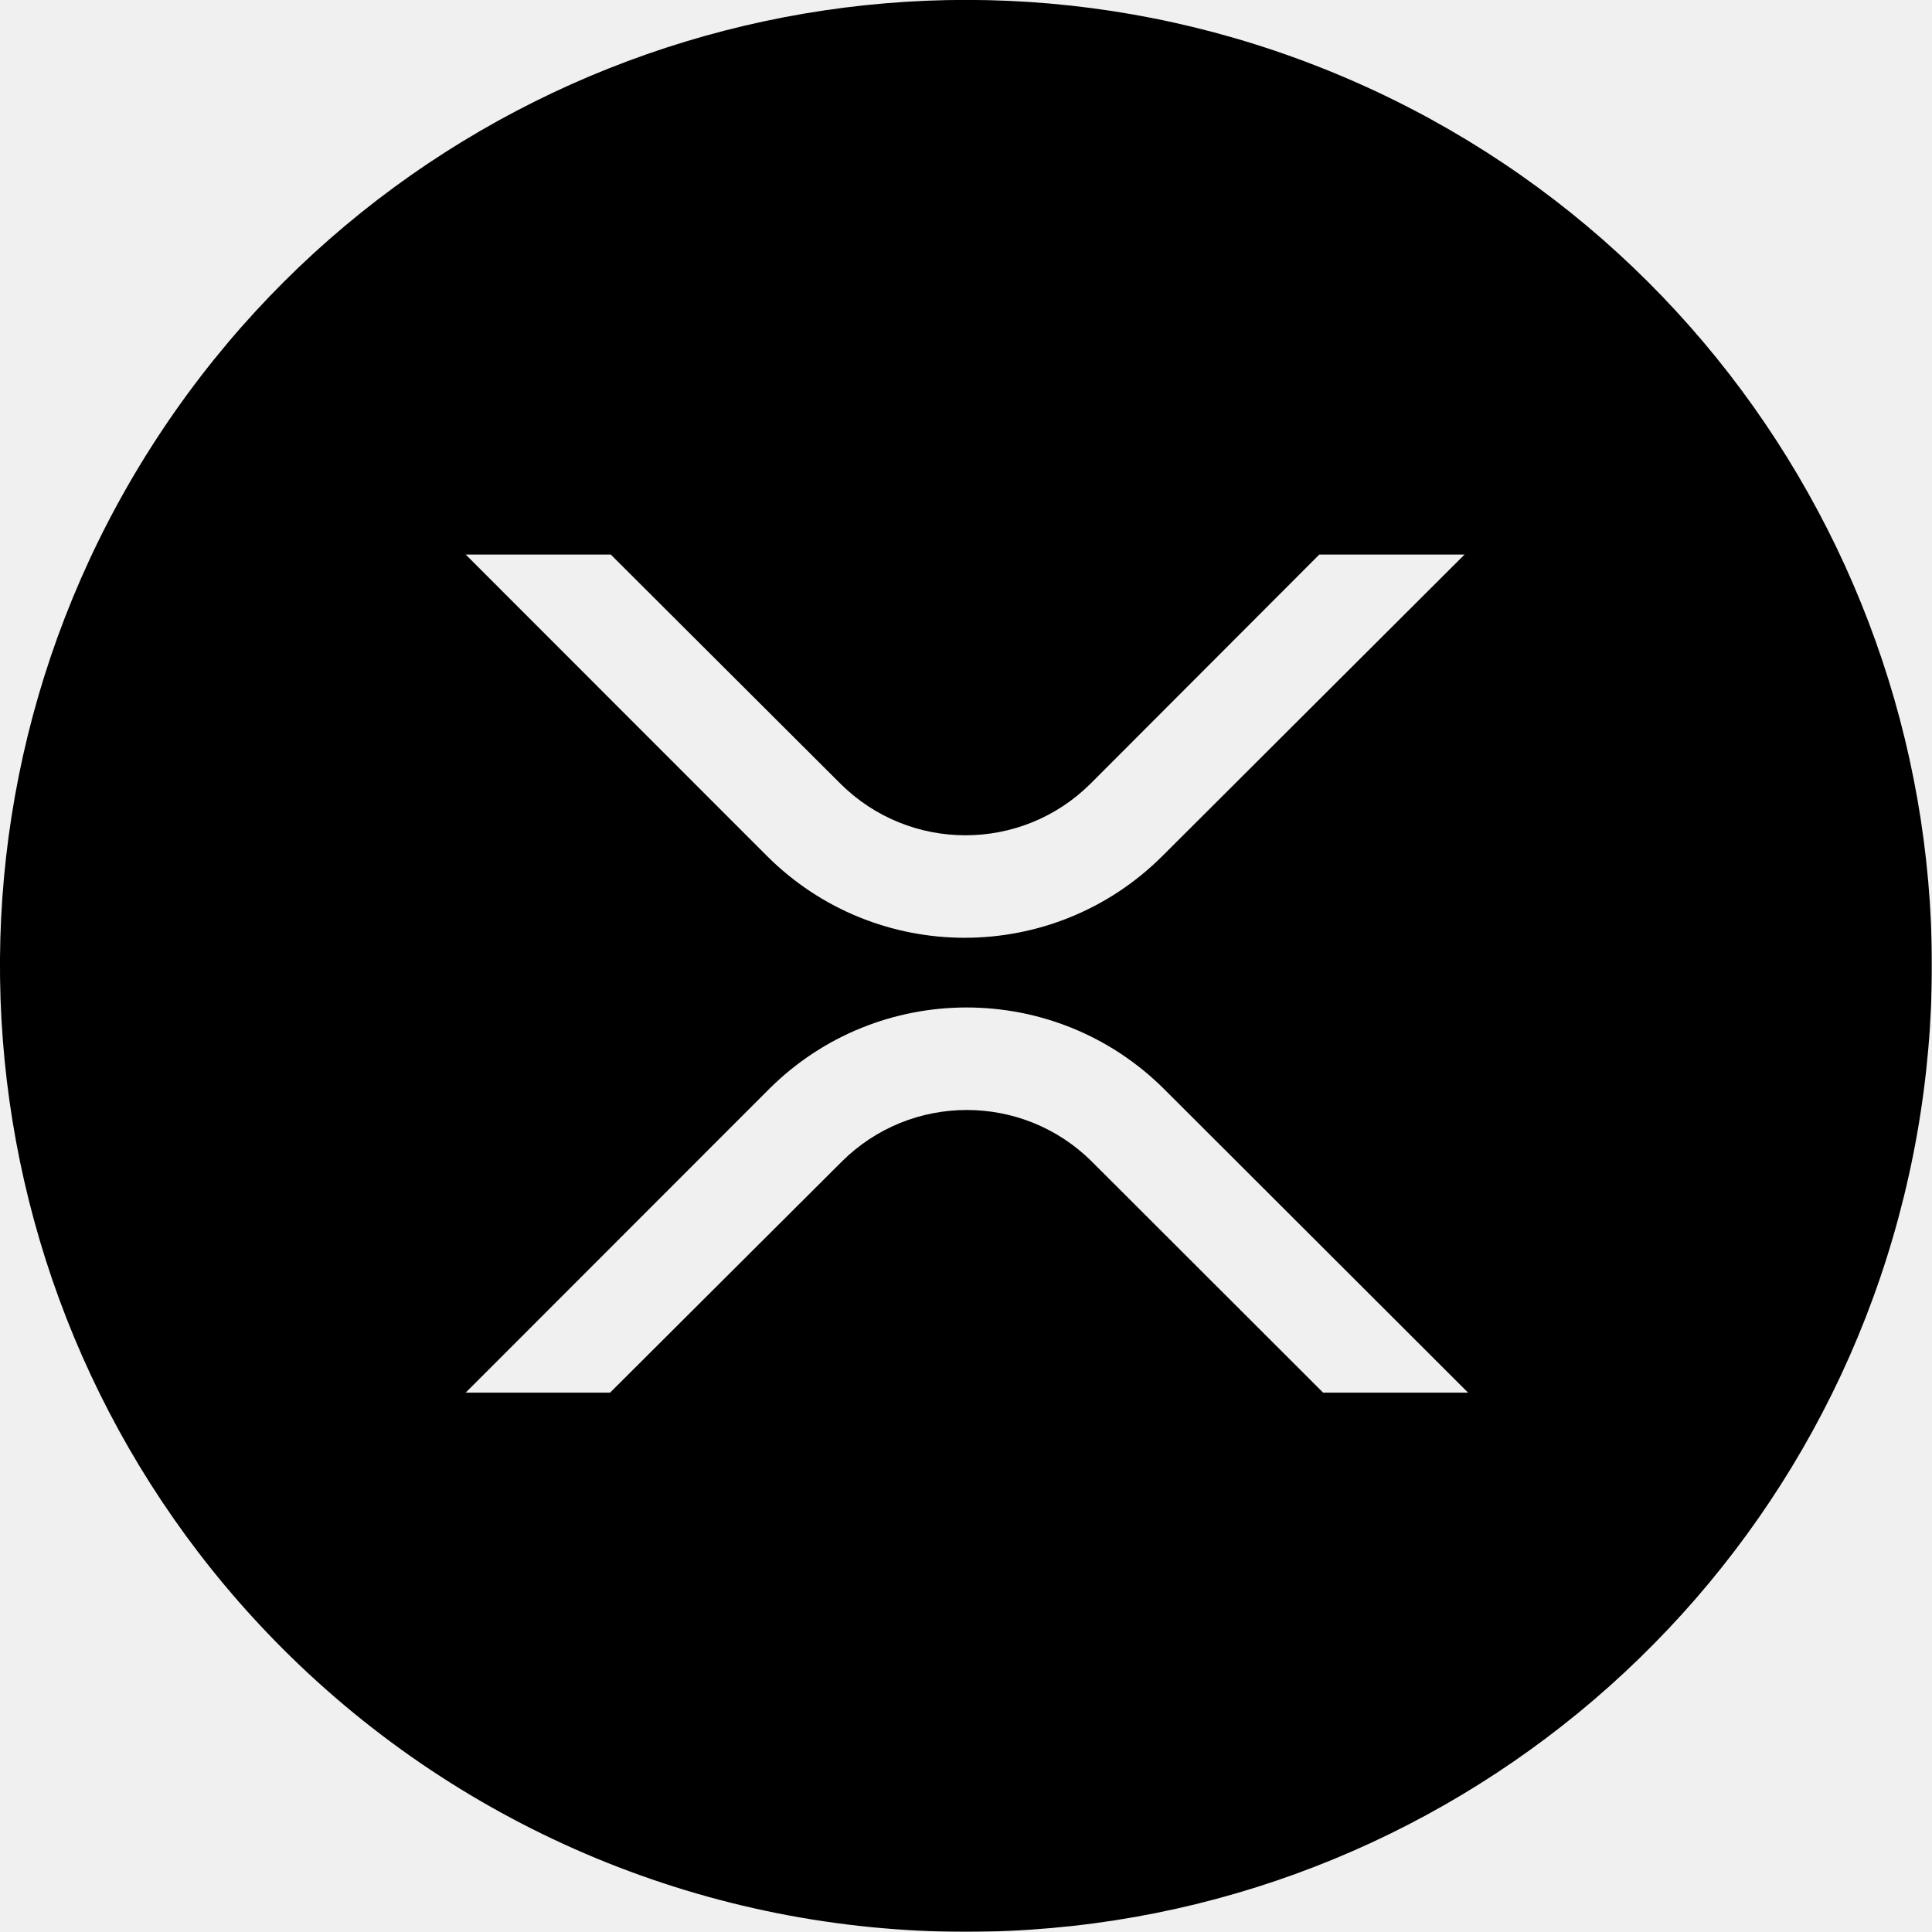
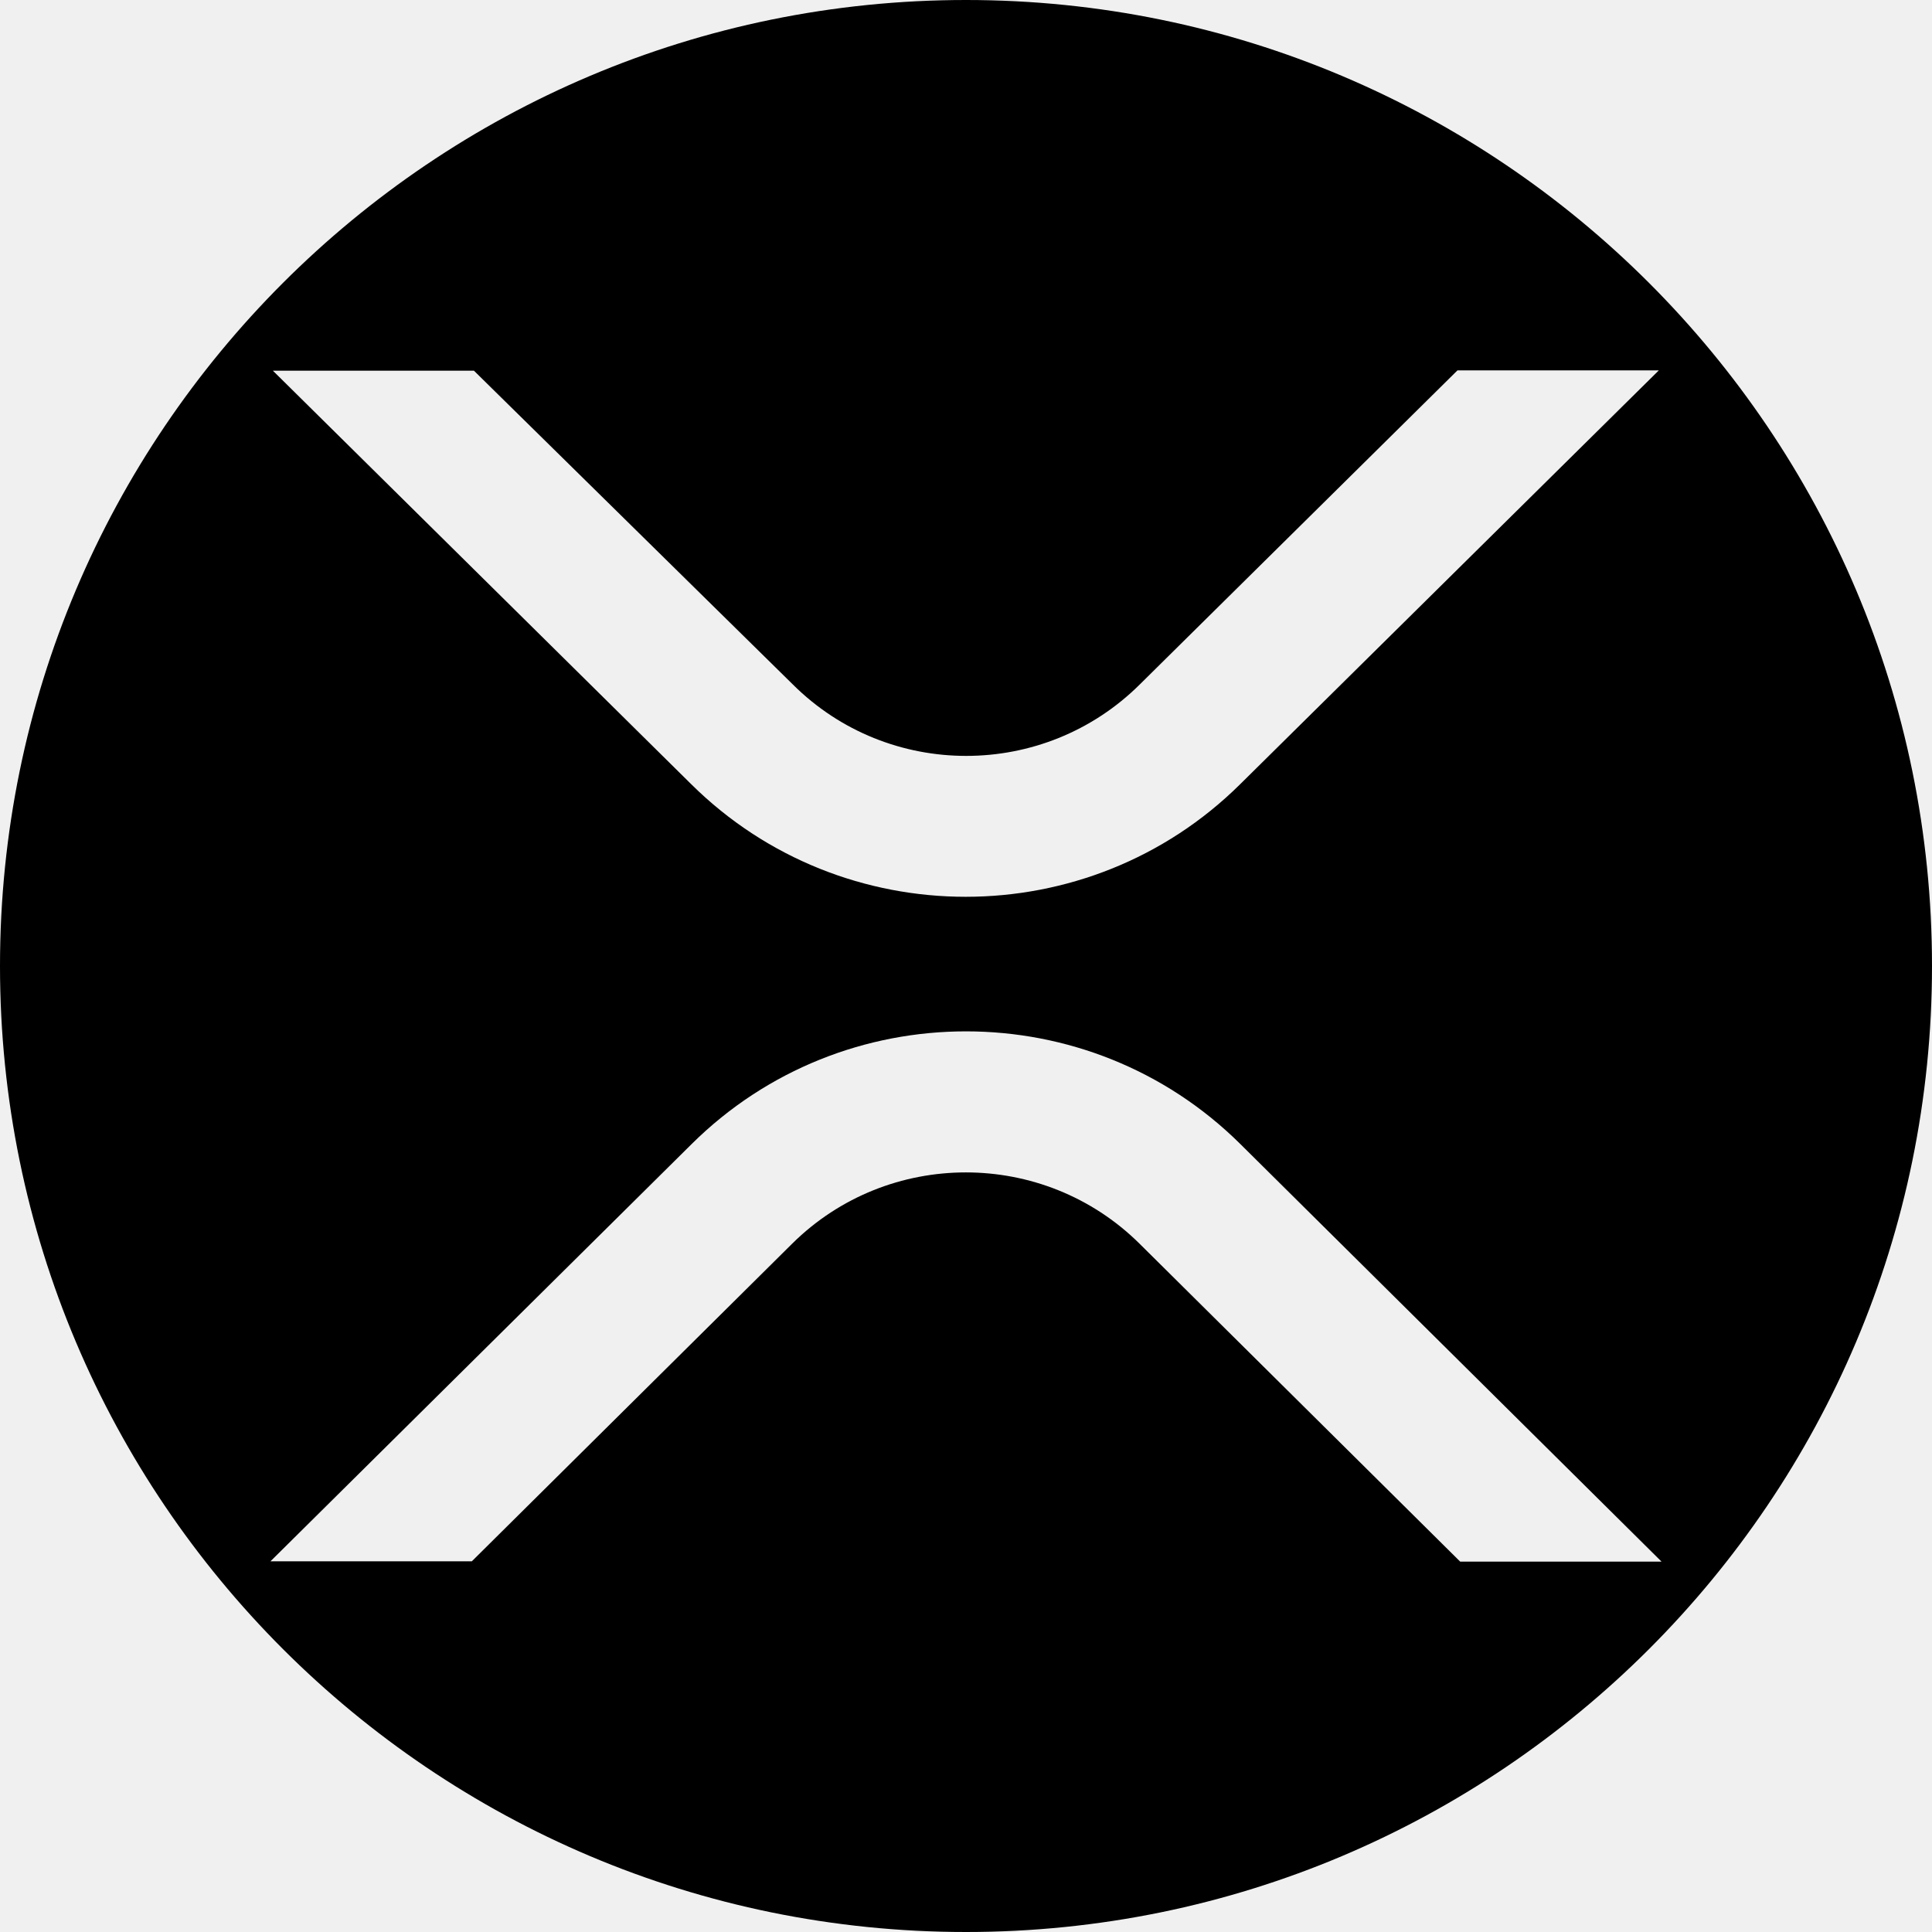
<svg xmlns="http://www.w3.org/2000/svg" fill="currentColor" viewBox="0 0 64 64">
-   <g transform="scale(.0909)">
-     <path d="M352 704c167.93 0 312.48-118.62 345.24-283.32S641.86 91.06 486.7 26.8s-334.08-10-427.38 129.64-74.97 325.71 43.77 444.46A352 352 0 0 0 352 704" mask="url(#xrpm2-a)" />
-     <defs>
-       <mask id="xrpm2-a">
-         <rect width="704" height="704" fill="#fff" />
-         <path fill="#000" d="M480.79 202.09h52.93L423.66 311.9c-39.83 39.8-104.37 39.8-144.2 0L169.71 202.09h52.87l83.6 83.41c25.23 25.2 66.1 25.2 91.33 0zM222.33 507.51h-52.62L280.15 397c39.83-39.8 104.37-39.8 144.2 0L535 507.51h-52.82L398 423.41c-25.23-25.2-66.1-25.2-91.33 0z" />
-       </mask>
-     </defs>
-   </g>
+   <path fill-rule="evenodd" d="M0 32a32 32 0 1 0 64 0 32 32 0 1 0-64 0m54.95-19.73h-6.67l-10.52 10.4c-3.18 3.16-8.33 3.16-11.5 0L15.7 12.28H9.04l13.86 13.7c5.02 4.97 13.16 4.97 18.18 0zM8.96 51.72h6.67L26.24 41.2c3.18-3.15 8.33-3.15 11.51 0l10.62 10.53h6.67L41.09 37.9c-5.02-4.98-13.16-4.98-18.18 0z" />
</svg>
